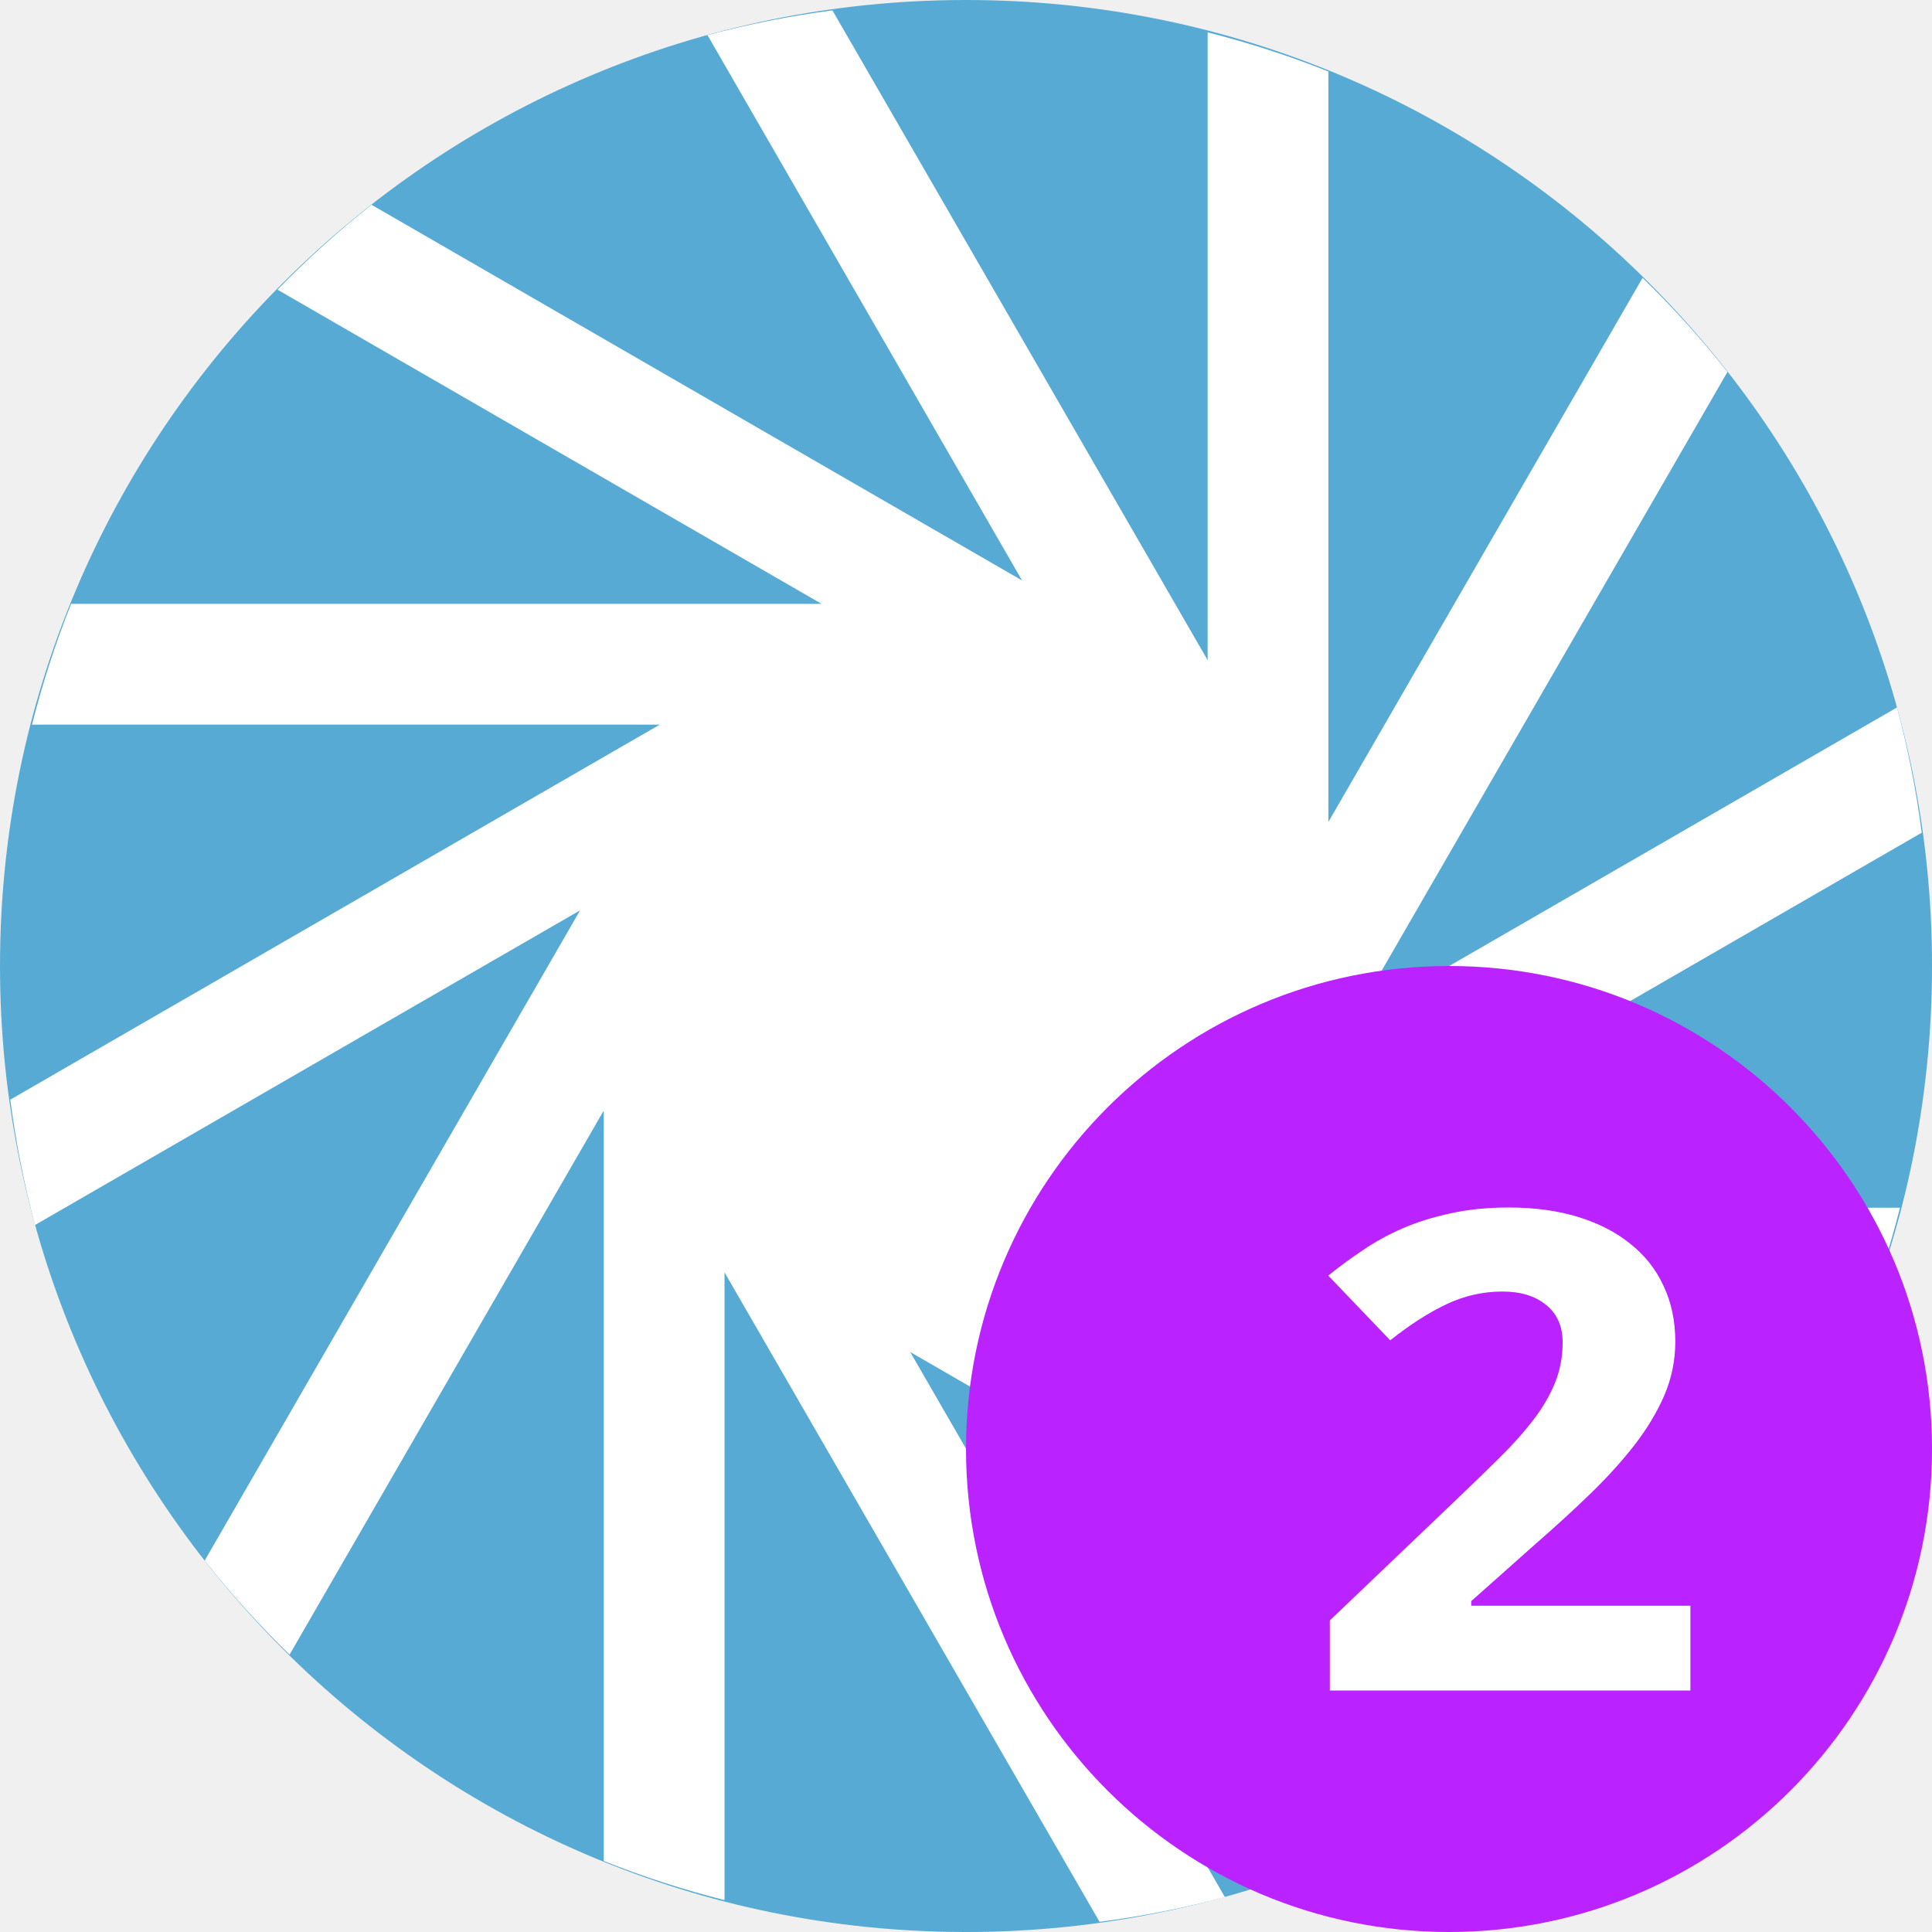
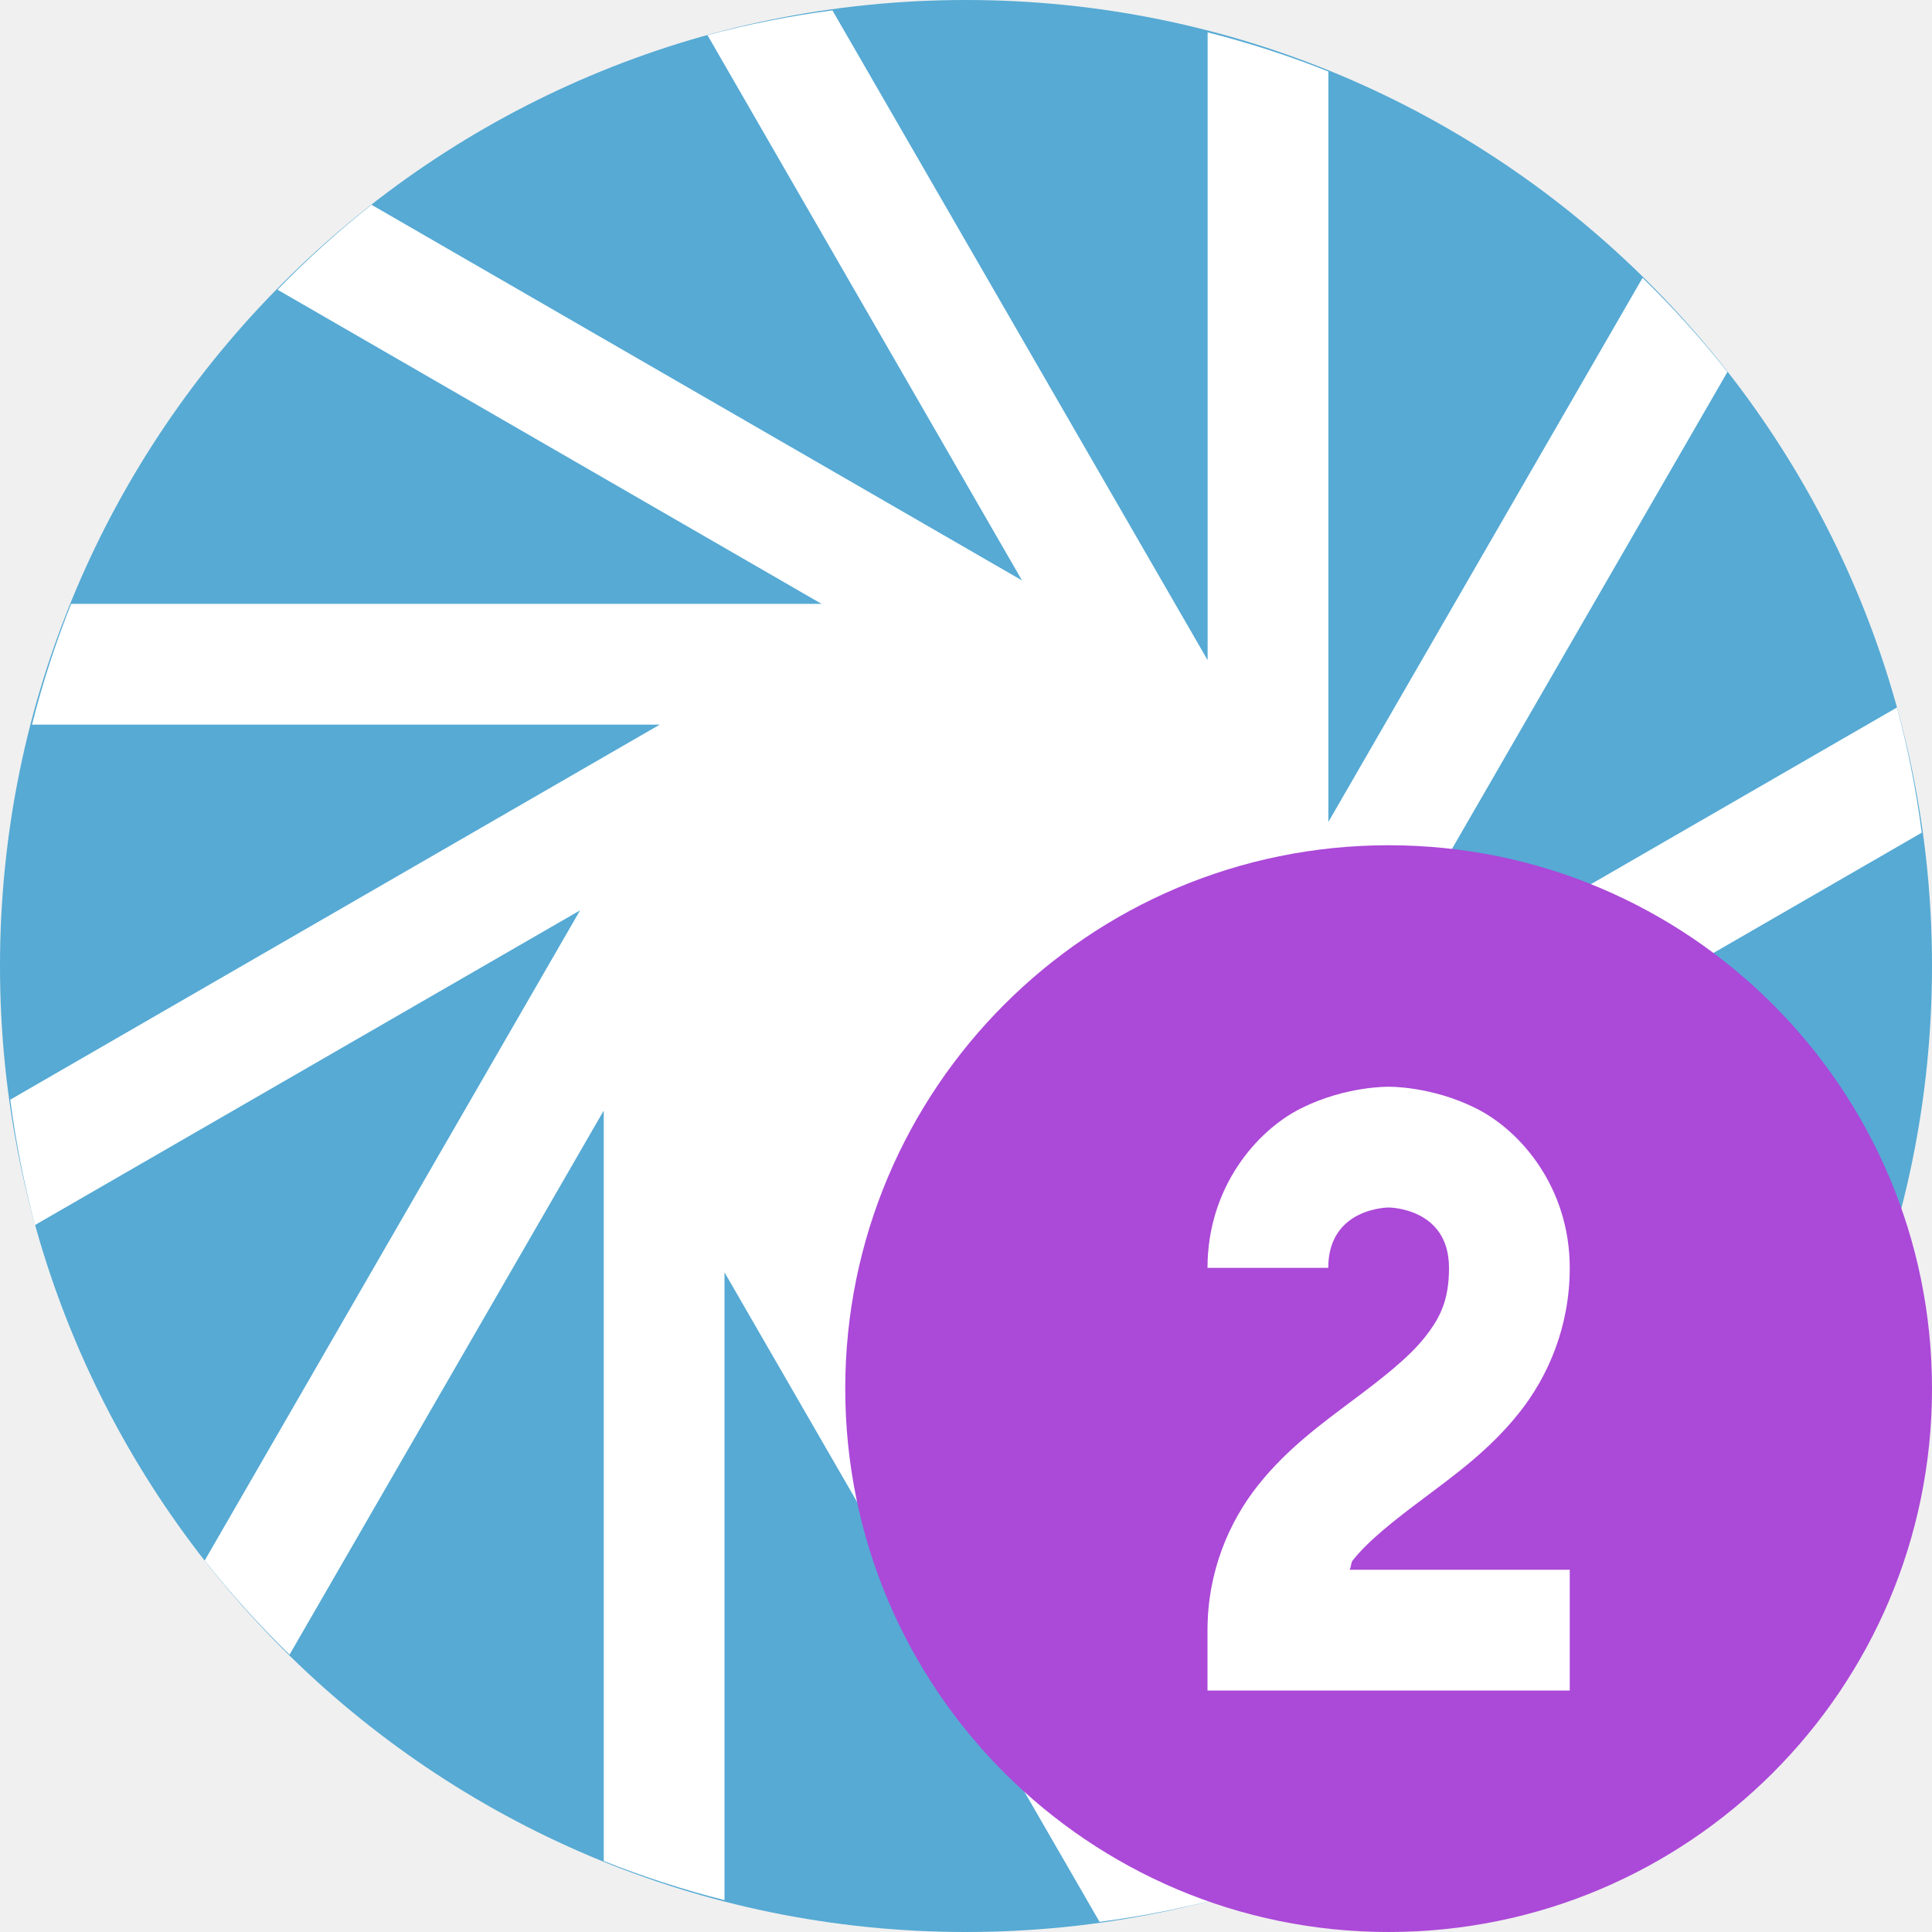
<svg xmlns="http://www.w3.org/2000/svg" width="16" height="16" version="1.1" viewBox="0 0 16 16">
-   <g transform="translate(0 -1036.4)">
-     <g transform="translate(.00009 1036.4)">
-       <path fill="#56aad4" d="m16 8a8 8 0 0 1 -8 8 8 8 0 0 1 -8 -8 8 8 0 0 1 8 -8 8 8 0 0 1 8 8z" />
-       <path fill="#fff" d="m8 0a8 8 0 0 0 -0.779 0.045 8 8 0 0 1 0.779 -0.045zm0.539 0.027a8 8 0 0 1 0.602 0.064 8 8 0 0 0 -0.602 -0.064zm-1.645 0.059a8 8 0 0 0 -1.035 0.205l2.605 4.516-5.387-3.111a8 8 0 0 0 -0.779 0.703l4.506 2.602h-6.215a8 8 0 0 0 -0.324 1h5.199l-5.379 3.106a8 8 0 0 0 0.205 1.038l4.514-2.606-3.109 5.385a8 8 0 0 0 0.703 0.779l2.602-4.506v6.215a8 8 0 0 0 1 0.324v-5.199l3.106 5.379a8 8 0 0 0 1.038 -0.205l-2.606-4.514 5.385 3.11a8 8 0 0 0 0.779 -0.703l-4.506-2.602h6.215a8 8 0 0 0 0.324 -1h-5.199l5.379-3.106a8 8 0 0 0 -0.205 -1.037l-4.514 2.606 3.11-5.385a8 8 0 0 0 -0.703 -0.779l-2.602 4.506v-6.215a8 8 0 0 0 -1 -0.324v5.199l-3.106-5.379zm3.106 0.18a8 8 0 0 0 -0.725 -0.154 8 8 0 0 1 0.725 0.154zm1 0.324a8 8 0 0 1 0.664 0.305 8 8 0 0 0 -0.664 -0.305zm2.602 1.709a8 8 0 0 0 -0.598 -0.531 8 8 0 0 1 0.598 0.531zm-0.598-0.531a8 8 0 0 0 -0.647 -0.469 8 8 0 0 1 0.647 0.469zm-0.647-0.469a8 8 0 0 0 -0.691 -0.402 8 8 0 0 1 0.691 0.402zm3.377 8.701a8 8 0 0 0 0.155 -0.725 8 8 0 0 1 -0.155 0.725zm-0.324 1a8 8 0 0 1 -0.305 0.664 8 8 0 0 0 0.305 -0.664zm-1.709 2.602a8 8 0 0 0 0.531 -0.598 8 8 0 0 1 -0.531 0.598zm0.531-0.598a8 8 0 0 0 0.469 -0.647 8 8 0 0 1 -0.469 0.647zm0.469-0.647a8 8 0 0 0 0.403 -0.691 8 8 0 0 1 -0.403 0.691zm-8.701 3.377a8 8 0 0 0 0.725 0.155 8 8 0 0 1 -0.725 -0.155zm-1-0.324a8 8 0 0 1 -0.664 -0.305 8 8 0 0 0 0.664 0.305zm-2.602-1.709a8 8 0 0 0 0.598 0.531 8 8 0 0 1 -0.598 -0.531zm0.598 0.531a8 8 0 0 0 0.646 0.469 8 8 0 0 1 -0.646 -0.469zm0.646 0.469a8 8 0 0 0 0.691 0.403 8 8 0 0 1 -0.691 -0.403zm-3.377-8.701a8 8 0 0 0 -0.154 0.725 8 8 0 0 1 0.154 -0.725zm0.324-1a8 8 0 0 1 0.305 -0.664 8 8 0 0 0 -0.305 0.664zm1.709-2.602a8 8 0 0 0 -0.531 0.598 8 8 0 0 1 0.531 -0.598zm-0.531 0.598a8 8 0 0 0 -0.469 0.646 8 8 0 0 1 0.469 -0.646zm-0.469 0.646a8 8 0 0 0 -0.402 0.691 8 8 0 0 1 0.402 -0.691zm-1.207 3.217a8 8 0 0 0 -0.064 0.602 8 8 0 0 1 0.064 -0.602zm15.863 0.361a8 8 0 0 1 0.045 0.779 8 8 0 0 0 -0.045 -0.779zm-15.955 0.779a8 8 0 0 0 0.045 0.779 8 8 0 0 1 -0.045 -0.779zm15.973 0.539a8 8 0 0 1 -0.065 0.602 8 8 0 0 0 0.065 -0.602zm-9.114 7.369a8 8 0 0 0 0.602 0.065 8 8 0 0 1 -0.602 -0.065zm1.92 0.047a8 8 0 0 1 -0.779 0.045 8 8 0 0 0 0.779 -0.045z" />
-       <circle fill="#ba22ff" cx="12" cy="12" r="4" />
-       <path fill="#fff" d="m14 14h-2.987v-0.58l1.048-1.001q0.198-0.189 0.359-0.348 0.161-0.159 0.277-0.31 0.116-0.151 0.18-0.307t0.064-0.337q0-0.2-0.137-0.31-0.134-0.111-0.362-0.111-0.241 0-0.463 0.105-0.222 0.105-0.466 0.299l-0.513-0.536q0.137-0.111 0.286-0.21 0.149-0.102 0.329-0.181 0.18-0.078 0.396-0.124 0.216-0.049 0.484-0.049 0.32 0 0.573 0.078 0.256 0.078 0.435 0.224 0.18 0.143 0.274 0.348 0.097 0.205 0.097 0.461 0 0.232-0.091 0.445-0.091 0.21-0.25 0.415-0.158 0.202-0.368 0.405-0.207 0.2-0.445 0.407l-0.536 0.477v0.038h1.815v0.701z" />
-     </g>
-   </g>
+   <path d="m 16,8 a 8,8 0 0 1 -8,8 8,8 0 0 1 -8,-8 8,8 0 0 1 8,-8 8,8 0 0 1 8,8 z" style="fill:#56aad4" />
+   <path d="M 8,0 A 8,8 0 0 0 7.221,0.045 8,8 0 0 1 8,0 Z m 0.539,0.027 a 8,8 0 0 1 0.602,0.064 8,8 0 0 0 -0.602,-0.064 z m -1.645,0.059 a 8,8 0 0 0 -1.035,0.205 l 2.605,4.516 -5.387,-3.111 a 8,8 0 0 0 -0.779,0.703 l 4.506,2.602 -6.215,0 a 8,8 0 0 0 -0.324,1 l 5.199,0 -5.379,3.106 a 8,8 0 0 0 0.205,1.038 l 4.514,-2.606 -3.109,5.385 a 8,8 0 0 0 0.703,0.779 l 2.602,-4.506 0,6.215 a 8,8 0 0 0 1,0.324 l 0,-5.199 3.106,5.379 a 8,8 0 0 0 1.038,-0.205 l -2.606,-4.514 5.385,3.11 a 8,8 0 0 0 0.779,-0.703 l -4.506,-2.602 6.215,0 a 8,8 0 0 0 0.324,-1 l -5.199,0 5.379,-3.106 a 8,8 0 0 0 -0.205,-1.037 l -4.514,2.606 3.11,-5.385 a 8,8 0 0 0 -0.703,-0.779 l -2.602,4.506 0,-6.215 a 8,8 0 0 0 -1,-0.324 l 0,5.199 -3.106,-5.379 z m 3.106,0.18 a 8,8 0 0 0 -0.725,-0.154 8,8 0 0 1 0.725,0.154 z m 1,0.324 a 8,8 0 0 1 0.664,0.305 8,8 0 0 0 -0.664,-0.305 z m 2.602,1.709 a 8,8 0 0 0 -0.598,-0.531 8,8 0 0 1 0.598,0.531 z m -0.598,-0.531 a 8,8 0 0 0 -0.647,-0.469 8,8 0 0 1 0.647,0.469 z m -0.647,-0.469 a 8,8 0 0 0 -0.691,-0.402 8,8 0 0 1 0.691,0.402 z m 3.377,8.701 a 8,8 0 0 0 0.155,-0.725 8,8 0 0 1 -0.155,0.725 z m -0.324,1 a 8,8 0 0 1 -0.305,0.664 8,8 0 0 0 0.305,-0.664 z m -1.709,2.602 a 8,8 0 0 0 0.531,-0.598 8,8 0 0 1 -0.531,0.598 z m 0.531,-0.598 a 8,8 0 0 0 0.469,-0.647 8,8 0 0 1 -0.469,0.647 z m 0.469,-0.647 a 8,8 0 0 0 0.403,-0.691 8,8 0 0 1 -0.403,0.691 z m -8.701,3.377 a 8,8 0 0 0 0.725,0.155 8,8 0 0 1 -0.725,-0.155 z m -1,-0.324 a 8,8 0 0 1 -0.664,-0.305 8,8 0 0 0 0.664,0.305 z m -2.602,-1.709 a 8,8 0 0 0 0.598,0.531 8,8 0 0 1 -0.598,-0.531 z m 0.598,0.531 a 8,8 0 0 0 0.646,0.469 8,8 0 0 1 -0.646,-0.469 z m 0.646,0.469 a 8,8 0 0 0 0.691,0.403 8,8 0 0 1 -0.691,-0.403 z m -3.377,-8.701 a 8,8 0 0 0 -0.154,0.725 8,8 0 0 1 0.154,-0.725 z m 0.324,-1 a 8,8 0 0 1 0.305,-0.664 8,8 0 0 0 -0.305,0.664 z m 1.709,-2.602 a 8,8 0 0 0 -0.531,0.598 8,8 0 0 1 0.531,-0.598 z m -0.531,0.598 a 8,8 0 0 0 -0.469,0.646 8,8 0 0 1 0.469,-0.646 z m -0.469,0.646 a 8,8 0 0 0 -0.402,0.691 8,8 0 0 1 0.402,-0.691 z m -1.207,3.217 a 8,8 0 0 0 -0.064,0.602 8,8 0 0 1 0.064,-0.602 z m 15.863,0.361 a 8,8 0 0 1 0.045,0.779 8,8 0 0 0 -0.045,-0.779 z M -9e-5,8 A 8,8 0 0 0 0.045,8.779 8,8 0 0 1 -9e-5,8 Z m 15.973,0.539 a 8,8 0 0 1 -0.065,0.602 8,8 0 0 0 0.065,-0.602 z m -9.114,7.369 a 8,8 0 0 0 0.602,0.065 8,8 0 0 1 -0.602,-0.065 z m 1.92,0.047 a 8,8 0 0 1 -0.779,0.045 8,8 0 0 0 0.779,-0.045 z" style="fill:#ffffff" />
+   <circle cx="11.5" cy="11.5" r="4.5" style="fill:#ab49d8" />
+   <path style="fill:#ffffff;fill-rule:evenodd" d="m 11.5,9 c 0,0 -0.354,-0.007 -0.724,0.178 C 10.407,9.362 10,9.833 10,10.5 l 1,0 c 0,-0.5 0.5,-0.5 0.5,-0.5 0,0 0.5,0 0.5,0.5 0,0.264 -0.07,0.411 -0.203,0.578 -0.133,0.167 -0.347,0.334 -0.597,0.521 -0.25,0.188 -0.537,0.395 -0.778,0.697 C 10.18,12.599 10,13.014 10,13.5 l 0,0.5 3,0 0,-1 -1.824,0 c 0.016,-0.022 0.009,-0.056 0.027,-0.078 0.133,-0.167 0.347,-0.334 0.597,-0.521 0.25,-0.188 0.537,-0.395 0.778,-0.697 0.242,-0.302 0.422,-0.717 0.422,-1.203 0,-0.667 -0.407,-1.138 -0.776,-1.322 C 11.854,8.993 11.5,9 11.5,9 Z" />
</svg>
